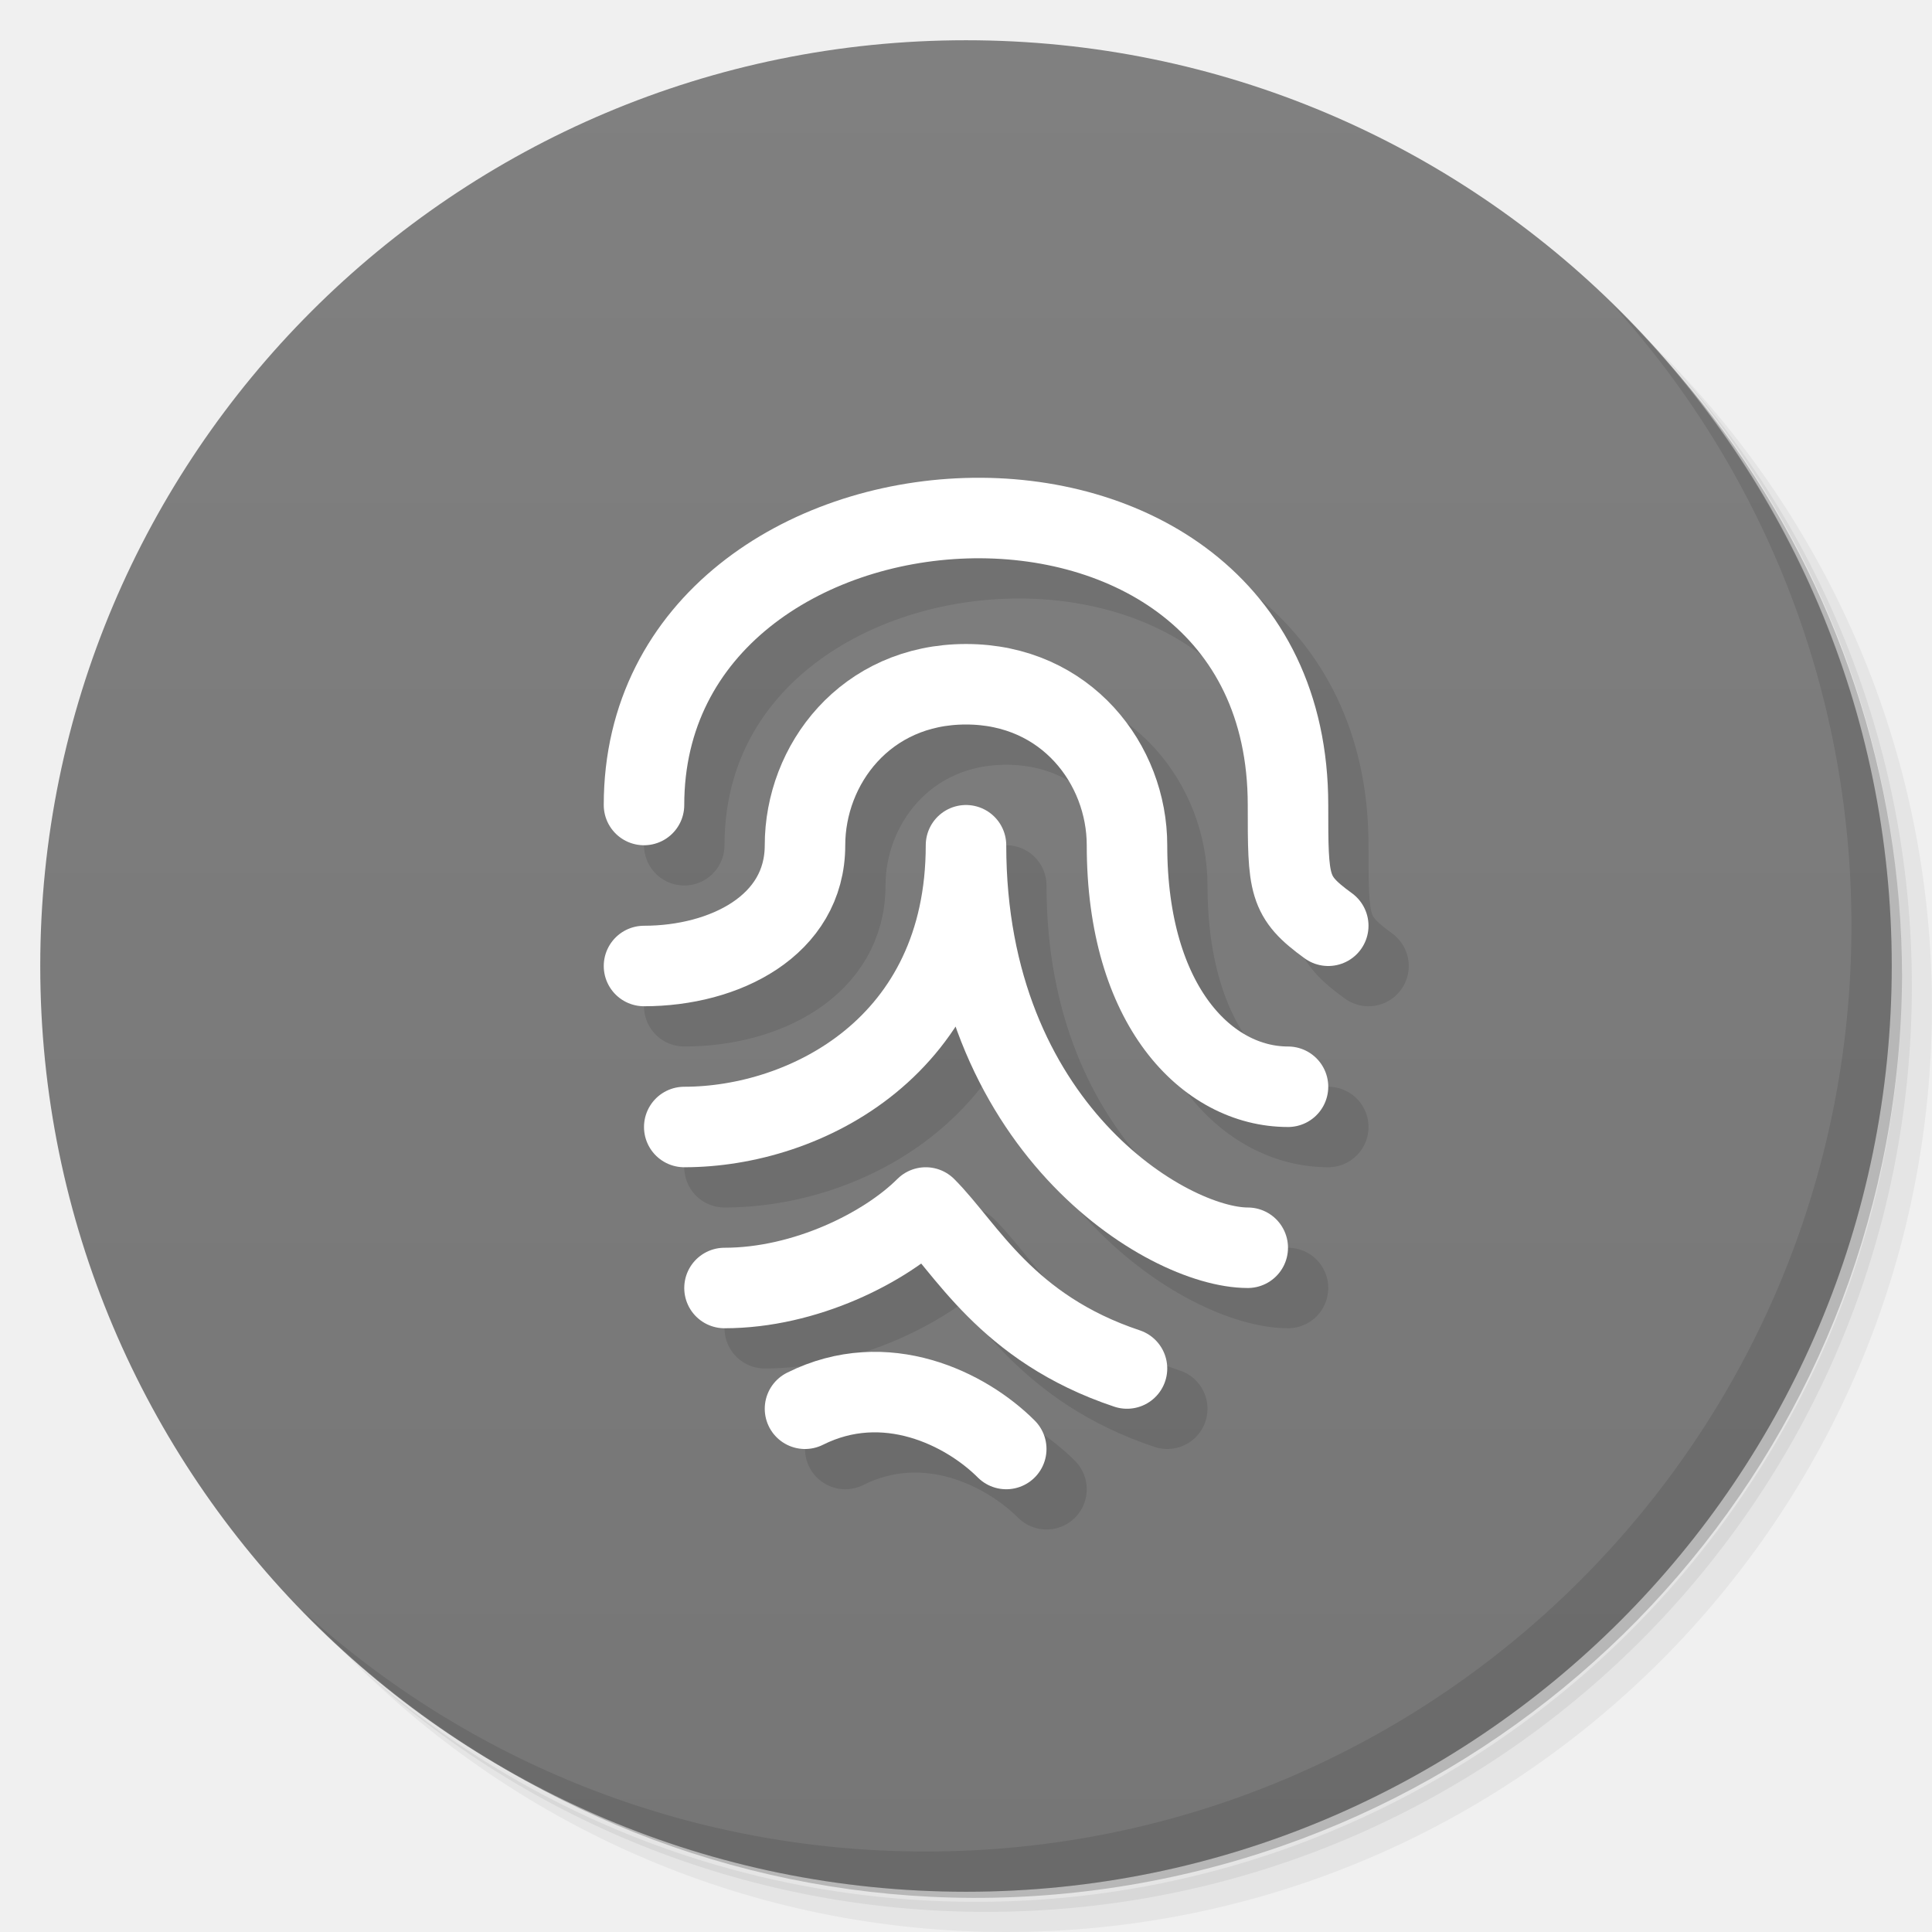
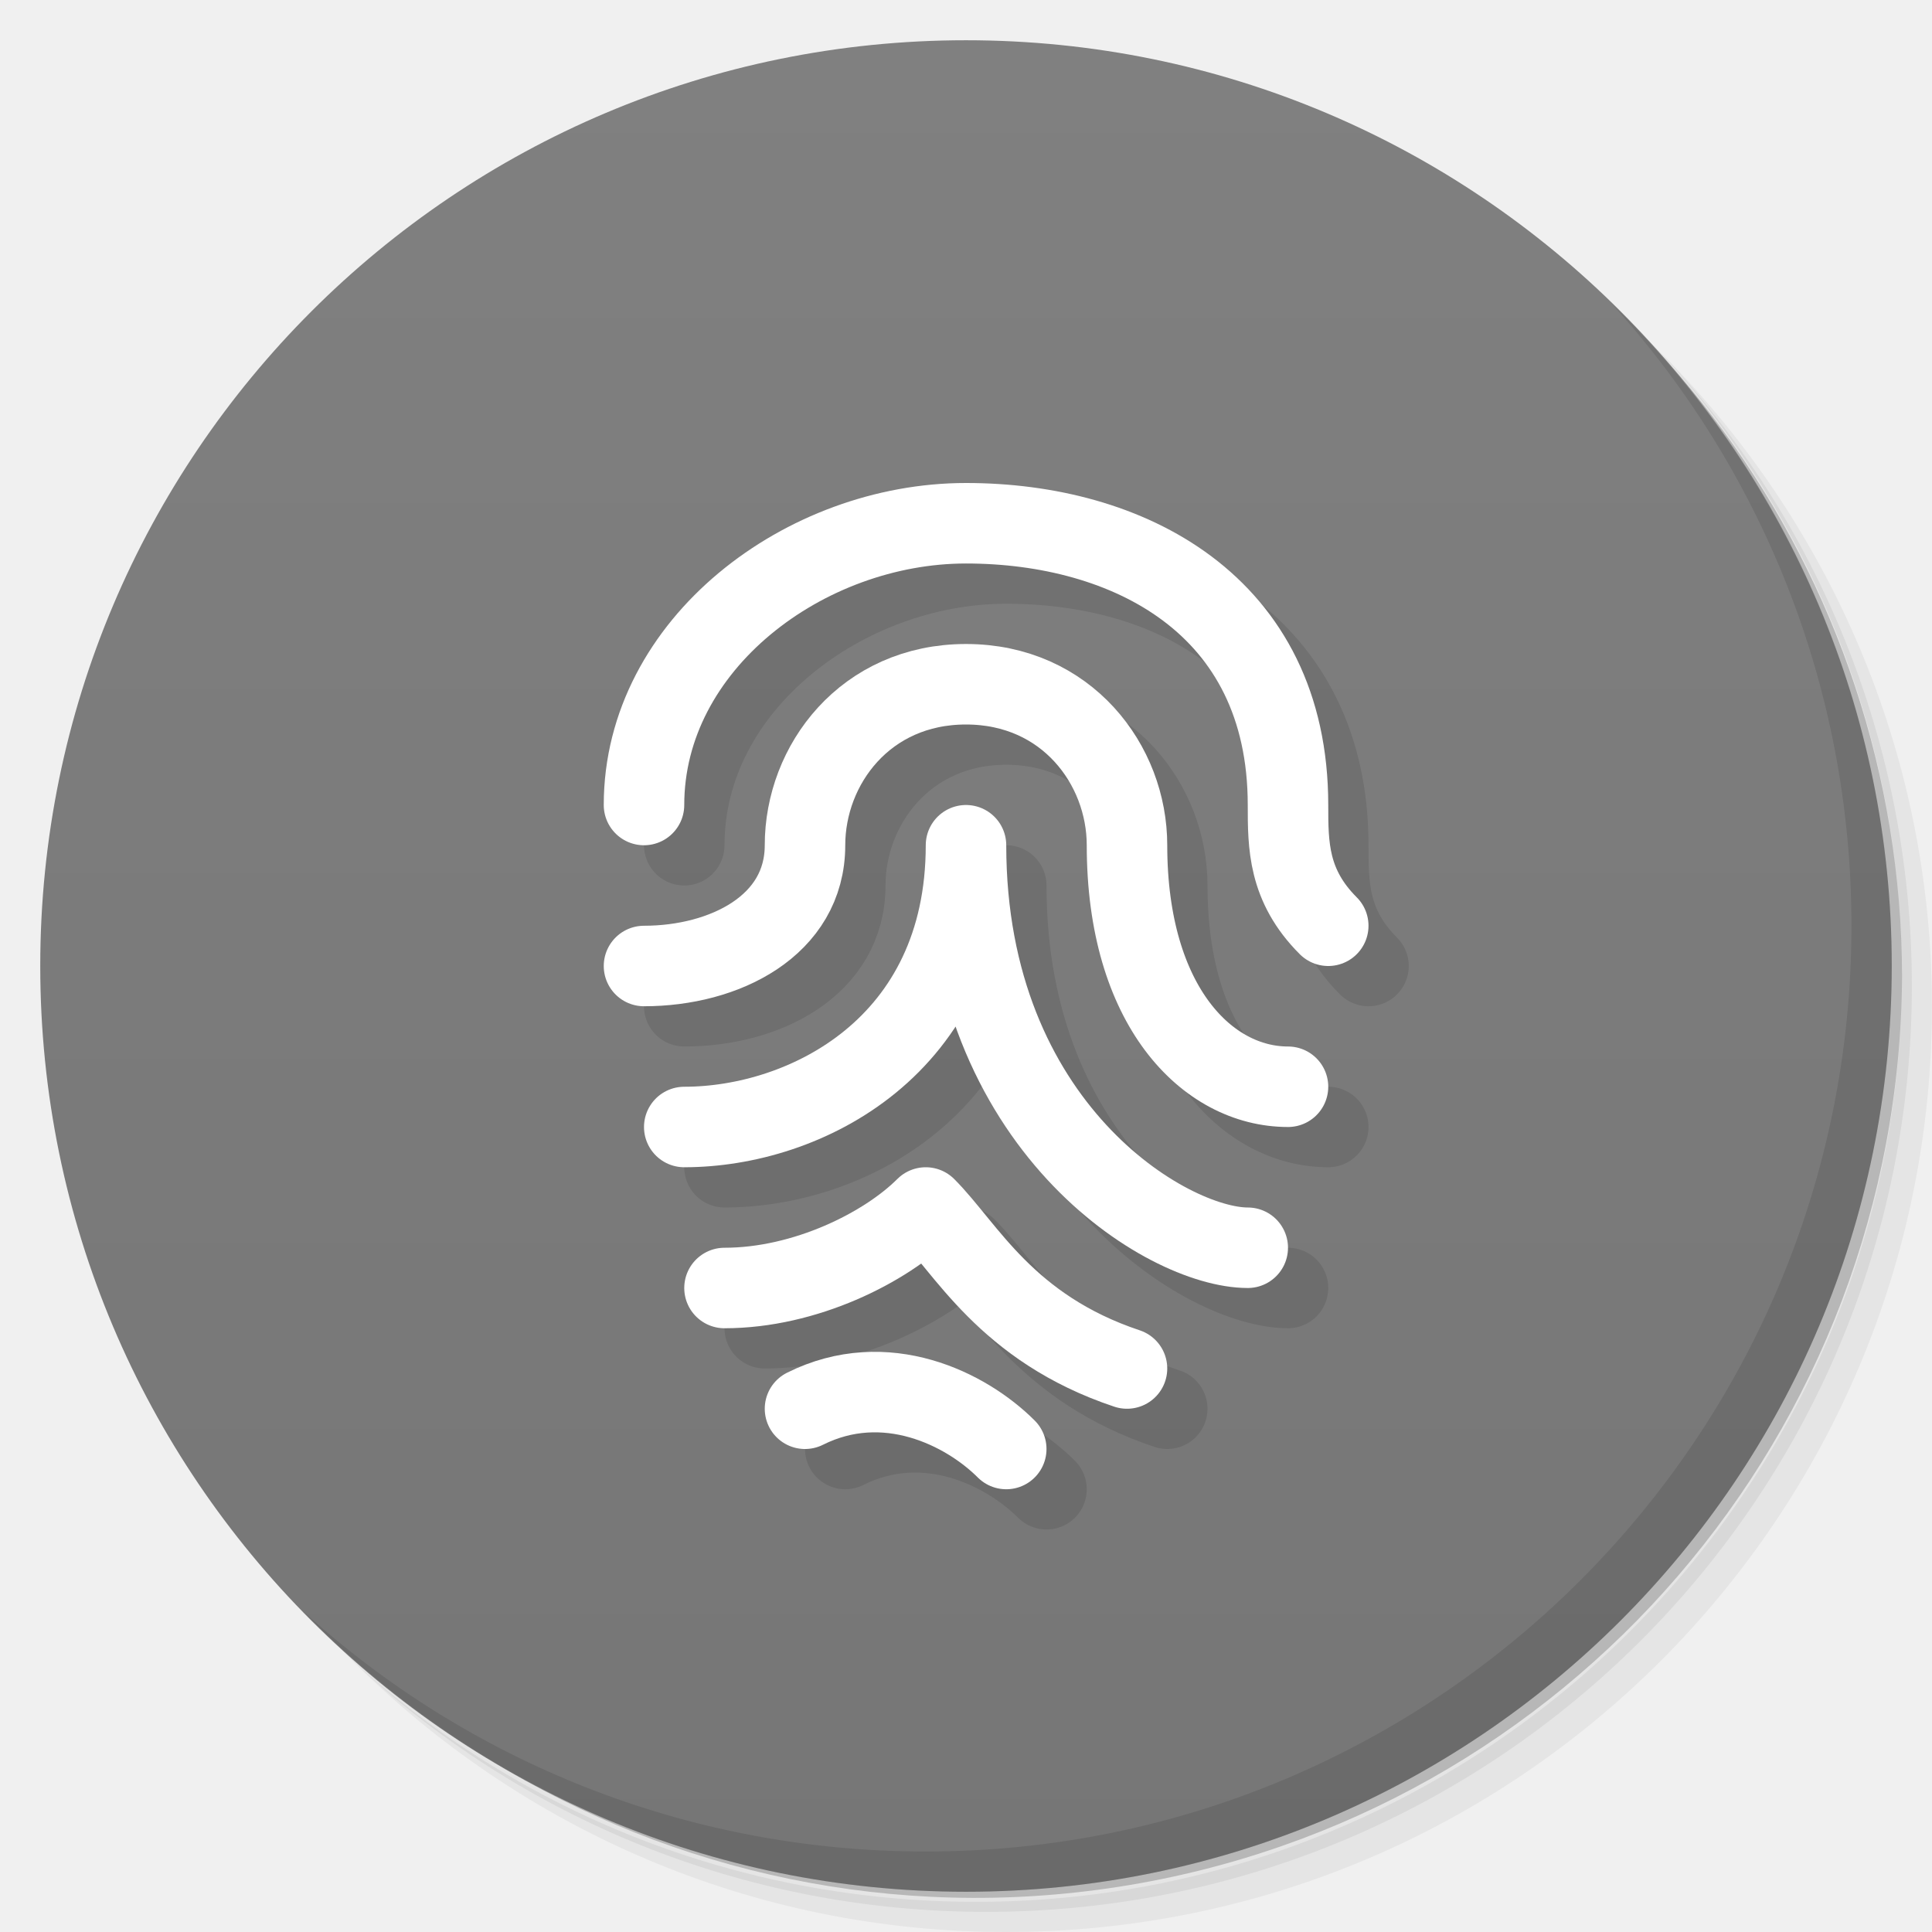
<svg xmlns="http://www.w3.org/2000/svg" version="1.1" viewBox="0 0 48 48">
  <defs>
    <linearGradient id="linearGradient840" x1="1" x2="47" gradientUnits="userSpaceOnUse">
      <stop style="stop-color:#767676" offset="0" />
      <stop style="stop-color:#808080" offset="1" />
    </linearGradient>
  </defs>
  <path d="m36.31 5c5.859 4.062 9.688 10.831 9.688 18.5 0 12.426-10.07 22.5-22.5 22.5-7.669 0-14.438-3.828-18.5-9.688 1.037 1.822 2.306 3.499 3.781 4.969 4.085 3.712 9.514 5.969 15.469 5.969 12.703 0 23-10.298 23-23 0-5.954-2.256-11.384-5.969-15.469-1.469-1.475-3.147-2.744-4.969-3.781zm4.969 3.781c3.854 4.113 6.219 9.637 6.219 15.719 0 12.703-10.297 23-23 23-6.081 0-11.606-2.364-15.719-6.219 4.16 4.144 9.883 6.719 16.219 6.719 12.703 0 23-10.298 23-23 0-6.335-2.575-12.06-6.719-16.219z" style="opacity:.05" />
  <path d="m41.28 8.781c3.712 4.085 5.969 9.514 5.969 15.469 0 12.703-10.297 23-23 23-5.954 0-11.384-2.256-15.469-5.969 4.113 3.854 9.637 6.219 15.719 6.219 12.703 0 23-10.298 23-23 0-6.081-2.364-11.606-6.219-15.719z" style="opacity:.1" />
  <path d="m31.25 2.375c8.615 3.154 14.75 11.417 14.75 21.13 0 12.426-10.07 22.5-22.5 22.5-9.708 0-17.971-6.135-21.12-14.75a23 23 0 0 0 44.875 -7 23 23 0 0 0 -16 -21.875z" style="opacity:.2" />
  <g transform="matrix(0,-1,1,0,0,48)" style="fill:#501616">
    <path d="m24 1c12.703 0 23 10.297 23 23s-10.297 23-23 23-23-10.297-23-23 10.297-23 23-23z" style="fill:url(#linearGradient840)" />
  </g>
  <path d="m40.03 7.531c3.712 4.084 5.969 9.514 5.969 15.469 0 12.703-10.297 23-23 23-5.954 0-11.384-2.256-15.469-5.969 4.178 4.291 10.01 6.969 16.469 6.969 12.703 0 23-10.298 23-23 0-6.462-2.677-12.291-6.969-16.469z" style="opacity:.1" />
  <g transform="translate(1.0002 .9999)" style="opacity:.1;stroke:#000">
-     <path d="m16 20c0-9 16-10 16 0 0 2 0 2.273 1 3" style="fill:none;stroke-linecap:round;stroke-width:2;stroke:#000" />
+     <path d="m16 20c0-4 4-7 8-7 4.003 0 8 2 8 7 0 1 0 2 1 3" style="fill:none;stroke-linecap:round;stroke-width:2;stroke:#000" />
    <path d="m16 24c2 0 4-1 4-3s1.5-4 4-4 4 2 4 4c0 4 2 6 4 6" style="fill:none;stroke-linecap:round;stroke-width:2;stroke:#000" />
    <path d="m17 28c3 0 7-2 7-7 0 7 5 10 7 10" style="fill:none;stroke-linecap:round;stroke-linejoin:round;stroke-width:2;stroke:#000" />
    <path d="m18 32c2 0 4-1 5-2 1 1 2 3 5 4" style="fill:none;stroke-linecap:round;stroke-linejoin:round;stroke-width:2;stroke:#000" />
    <path d="m20 35c2-1 4 0 5 1" style="fill:none;stroke-linecap:round;stroke-width:2;stroke:#000" />
  </g>
  <g style="stroke:#fff">
-     <path d="m16 20c0-9 16-10 16 0 0 2 0 2.273 1 3" style="fill:none;stroke-linecap:round;stroke-width:2;stroke:#fff" />
+     <path d="m16 20c0-4 4-7 8-7 4.003 0 8 2 8 7 0 1 0 2 1 3" style="fill:none;stroke-linecap:round;stroke-width:2;stroke:#fff" />
    <path d="m16 24c2 0 4-1 4-3s1.5-4 4-4 4 2 4 4c0 4 2 6 4 6" style="fill:none;stroke-linecap:round;stroke-width:2;stroke:#fff" />
    <path d="m17 28c3 0 7-2 7-7 0 7 5 10 7 10" style="fill:none;stroke-linecap:round;stroke-linejoin:round;stroke-width:2;stroke:#fff" />
    <path d="m18 32c2 0 4-1 5-2 1 1 2 3 5 4" style="fill:none;stroke-linecap:round;stroke-linejoin:round;stroke-width:2;stroke:#fff" />
    <path d="m20 35c2-1 4 0 5 1" style="fill:none;stroke-linecap:round;stroke-width:2;stroke:#fff" />
  </g>
</svg>
